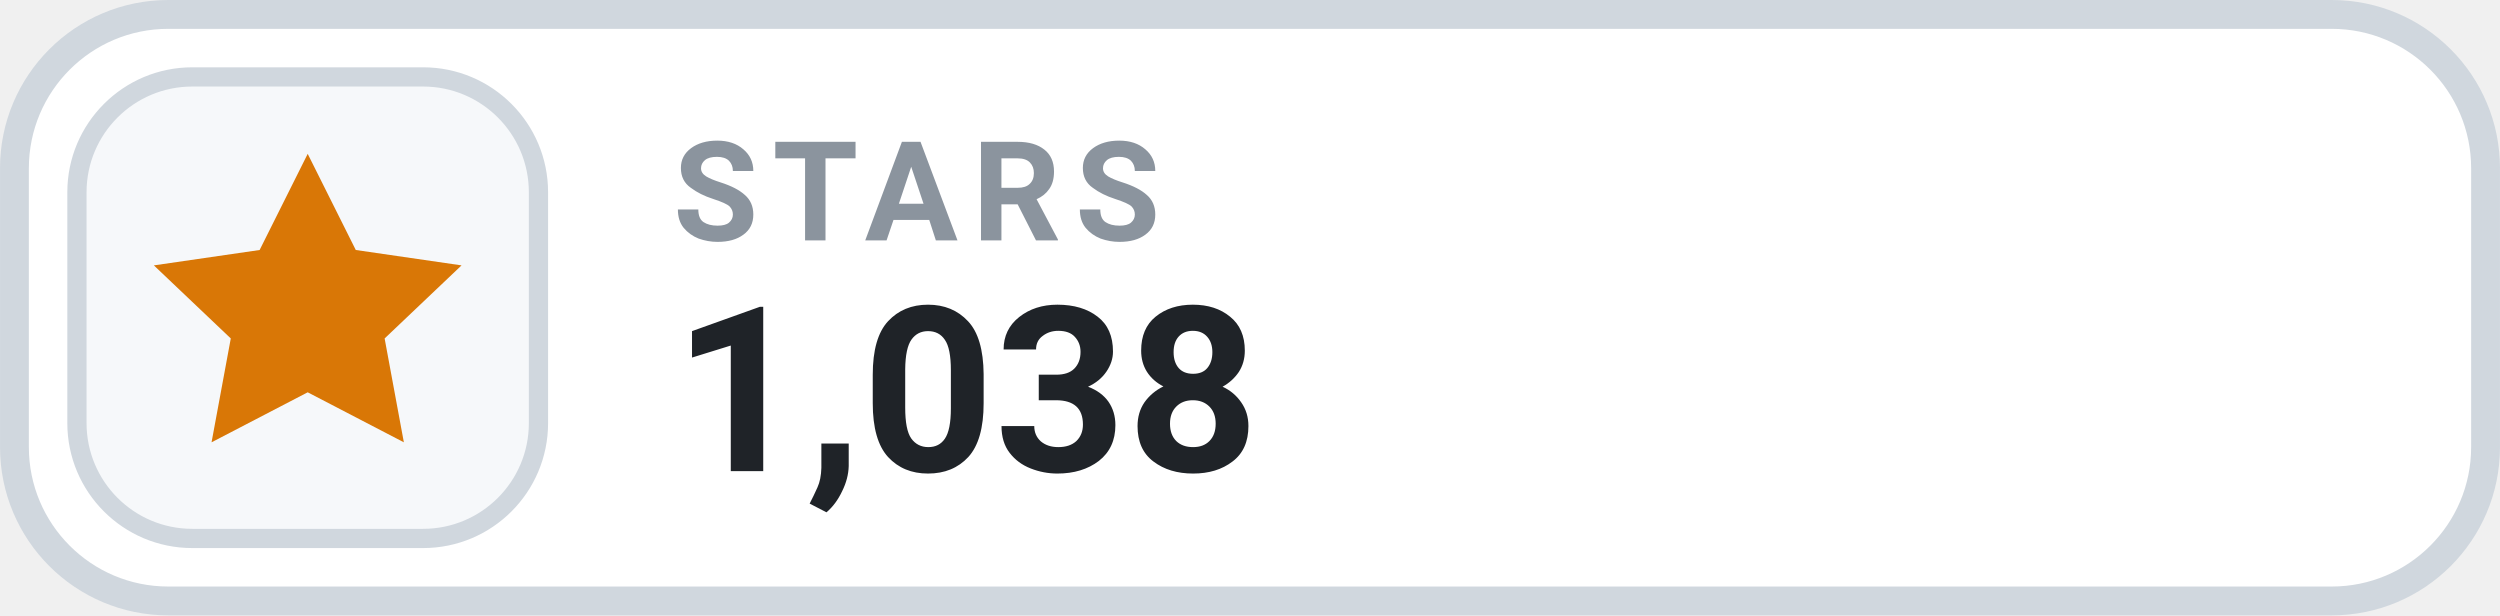
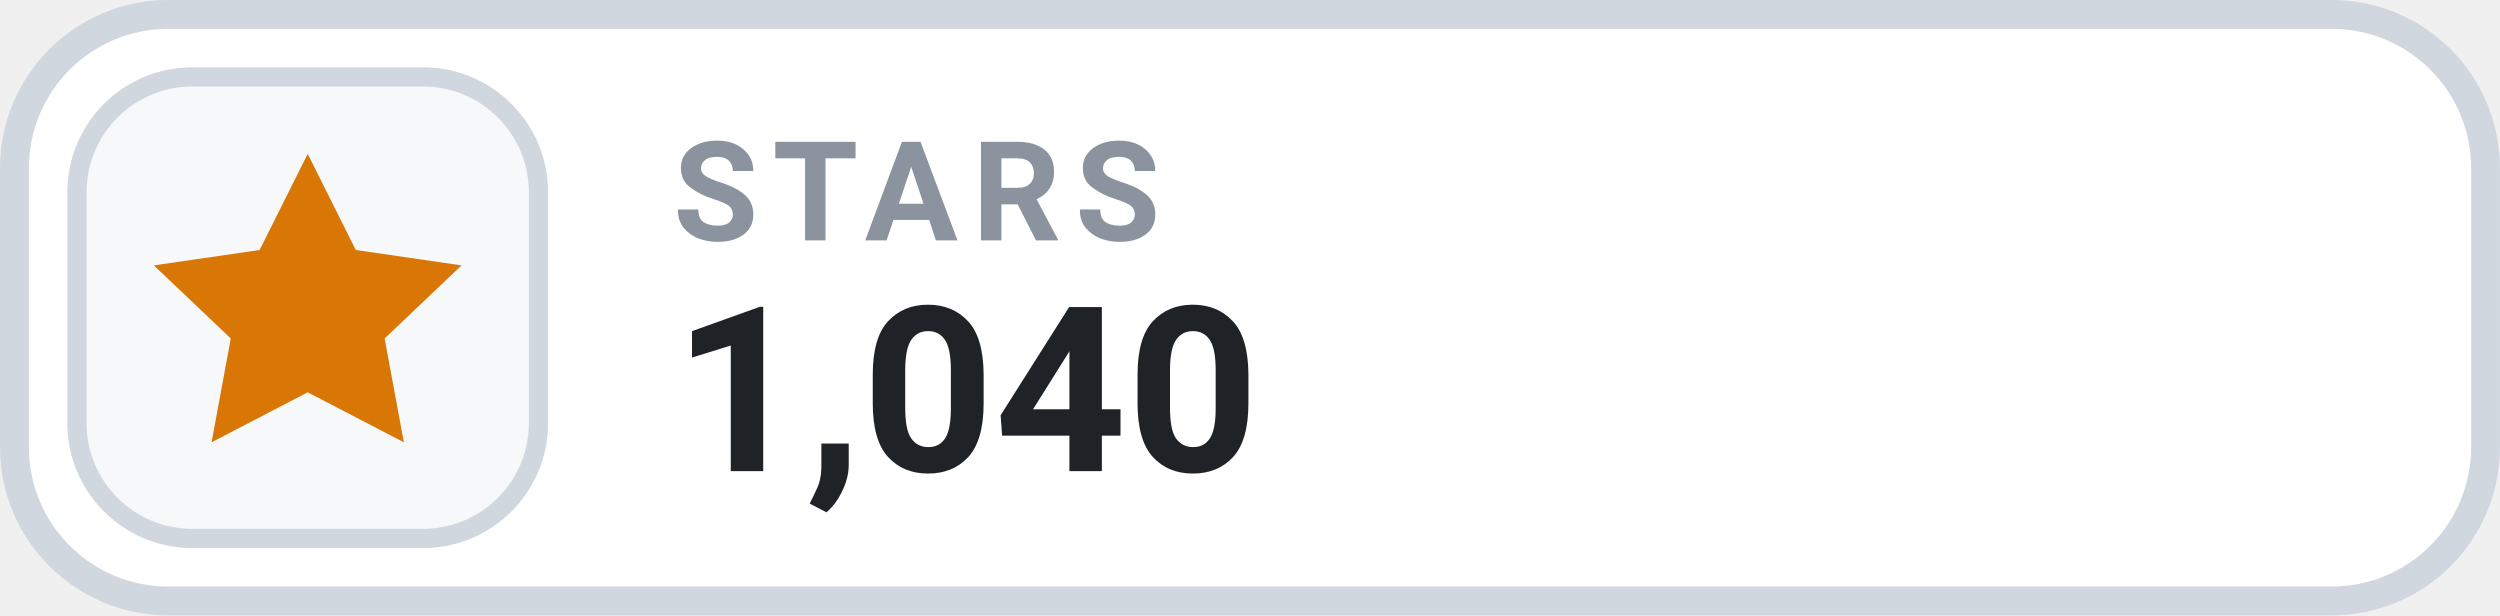
- <svg xmlns="http://www.w3.org/2000/svg" width="126" height="31.015" viewBox="0 0 130 32" role="img" aria-label="STARS 1,038">
+ <svg xmlns="http://www.w3.org/2000/svg" width="126" height="31.015" viewBox="0 0 130 32" role="img" aria-label="STARS 1,040">
  <rect x=".75" y=".75" width="128.5" height="30.5" rx="8" fill="#FFFFFF" stroke="#D0D7DE" stroke-width="1.5" />
  <rect x="4" y="4" width="24" height="24" rx="6" fill="#F6F8FA" stroke="#D0D7DE" stroke-width="1" />
  <g transform="translate(16 16)" style="color:#D97706;">
    <path d="M0 -8 l2.5 5 5.5 .8 -4 3.8 1 5.4 -5 -2.6 -5 2.6 1 -5.4 -4 -3.8 5.5 -.8 Z" fill="currentColor" />
  </g>
  <text x="35" y="12.5" fill="#8B949E" font-family="-apple-system,BlinkMacSystemFont,'Segoe UI',Roboto,Helvetica,Arial,sans-serif" font-size="7.2" font-weight="700" letter-spacing=".75">STARS</text>
-   <text x="35" y="24.5" fill="#1F2328" font-family="-apple-system,BlinkMacSystemFont,'Segoe UI',Roboto,Helvetica,Arial,sans-serif" font-size="12" font-weight="700">1,038</text>
+   <text x="35" y="24.5" fill="#1F2328" font-family="-apple-system,BlinkMacSystemFont,'Segoe UI',Roboto,Helvetica,Arial,sans-serif" font-size="12" font-weight="700">1,040</text>
</svg>
